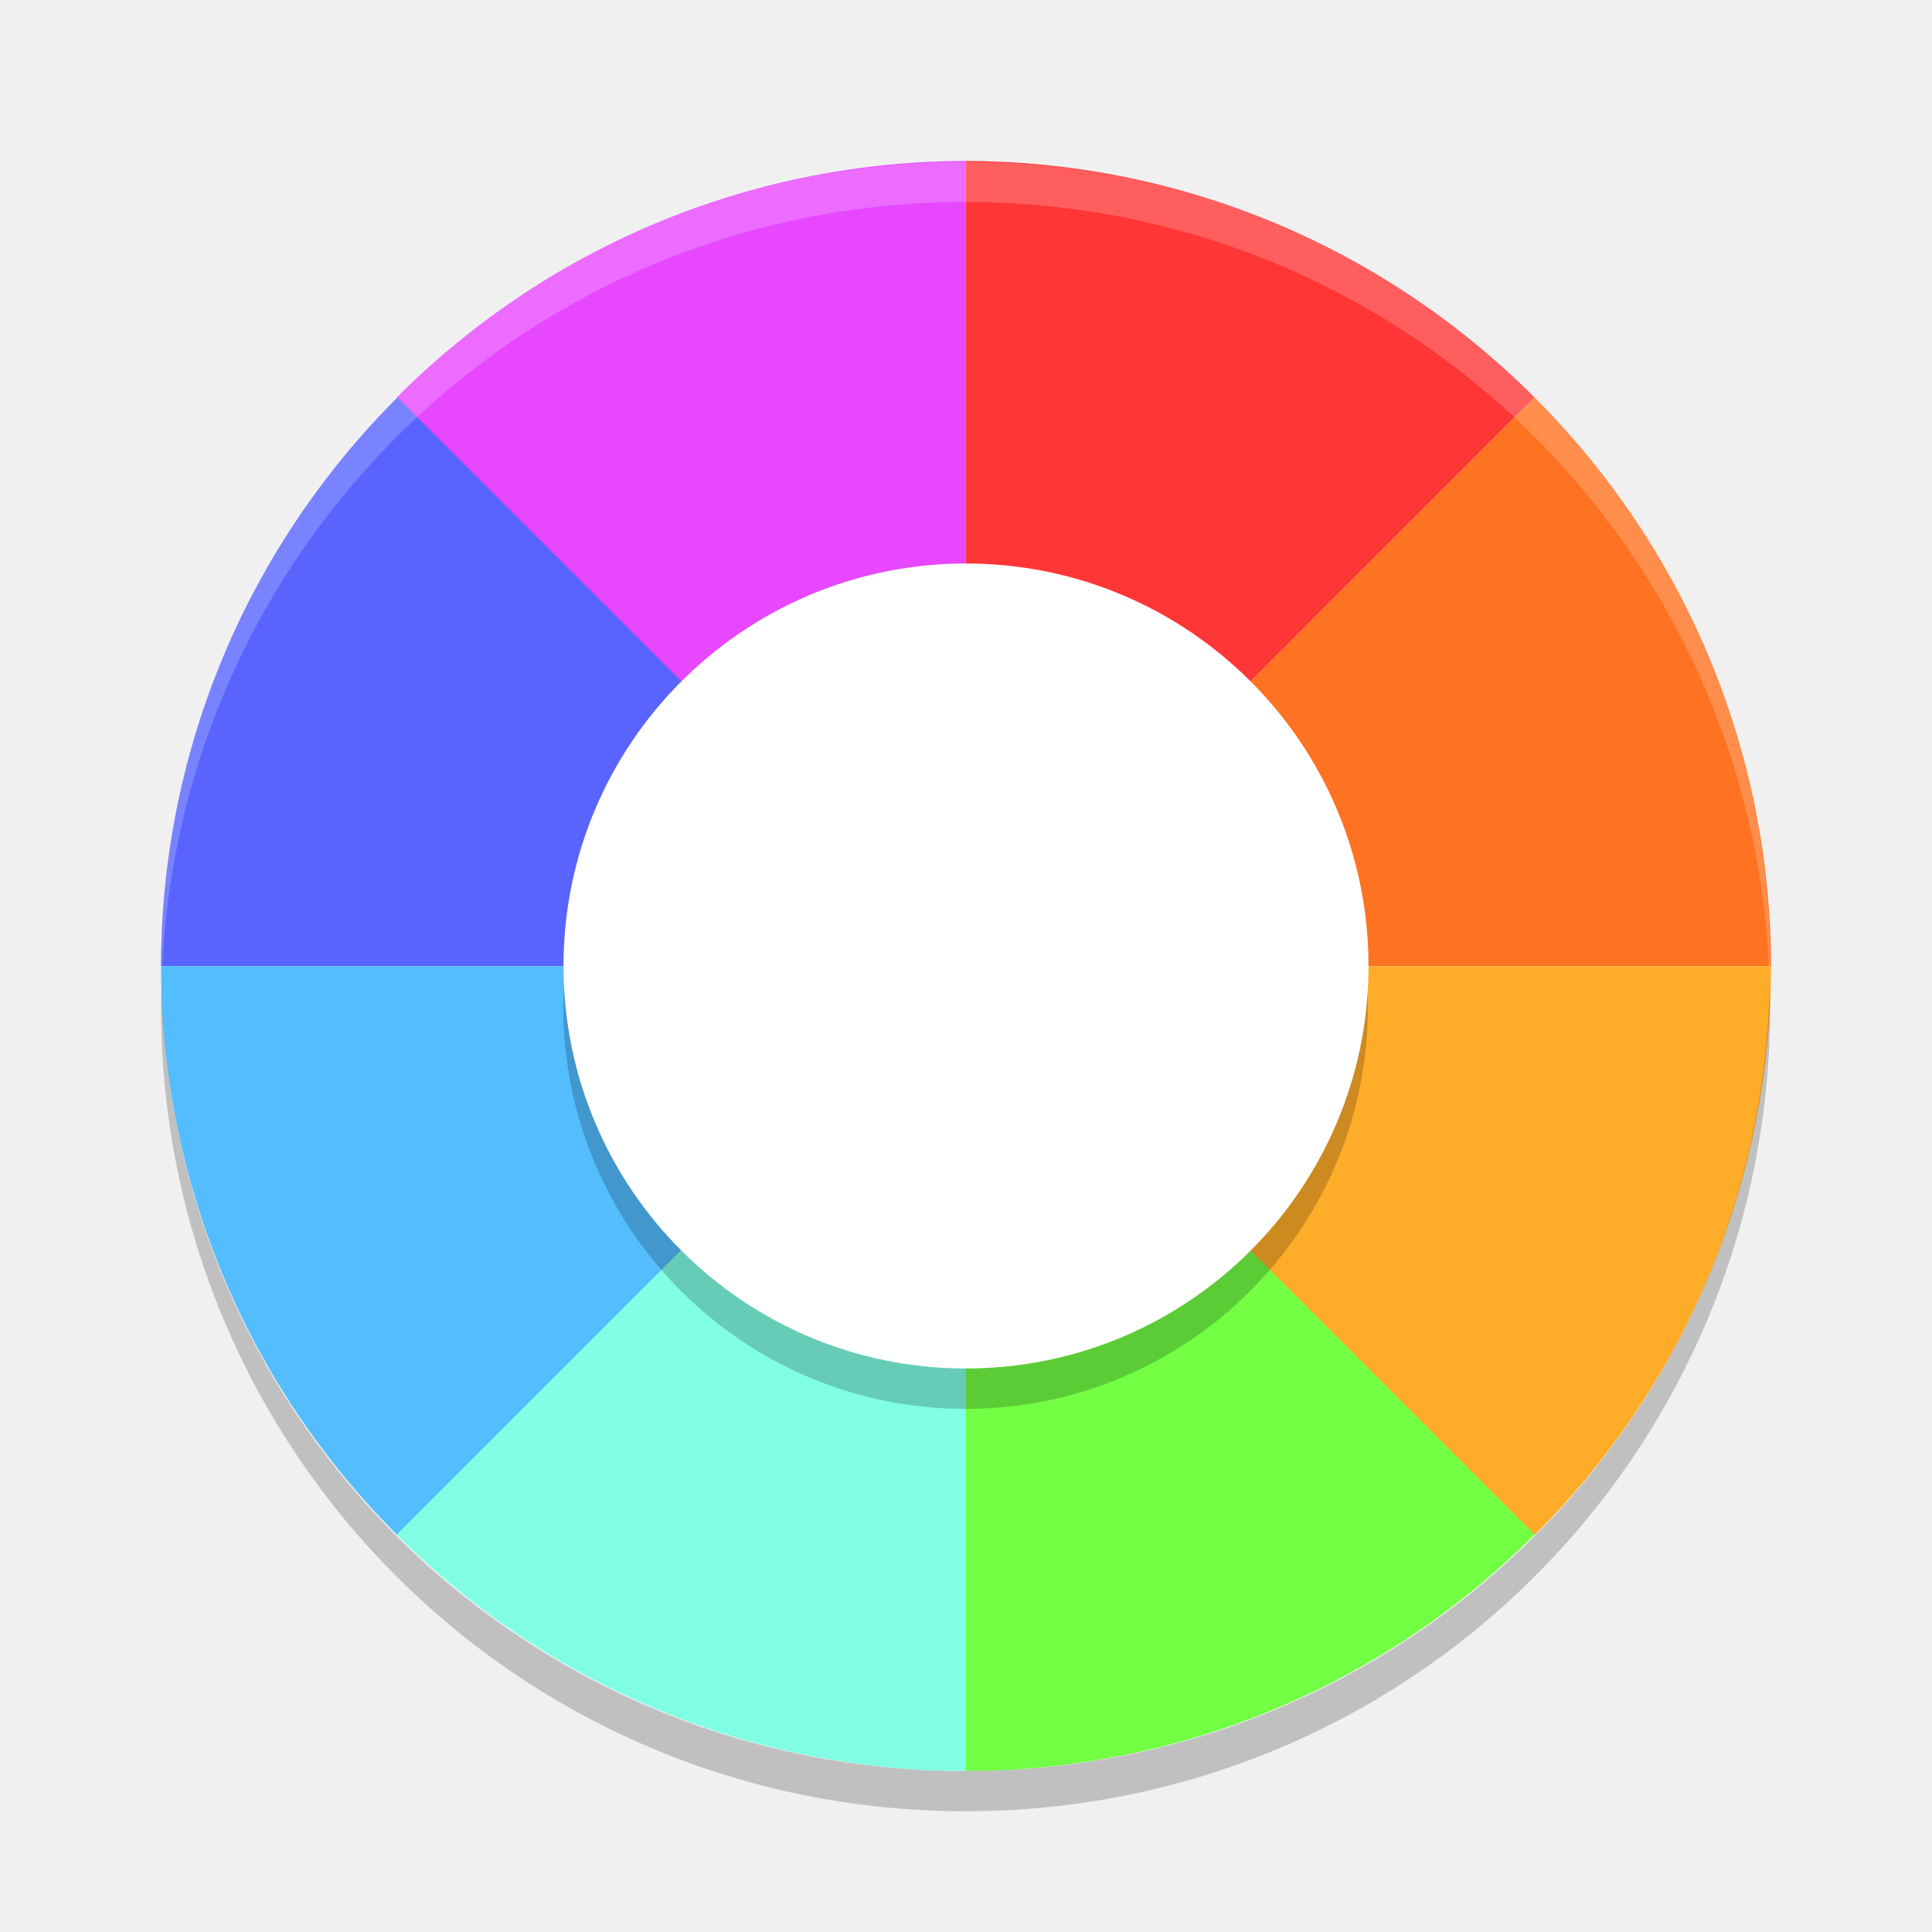
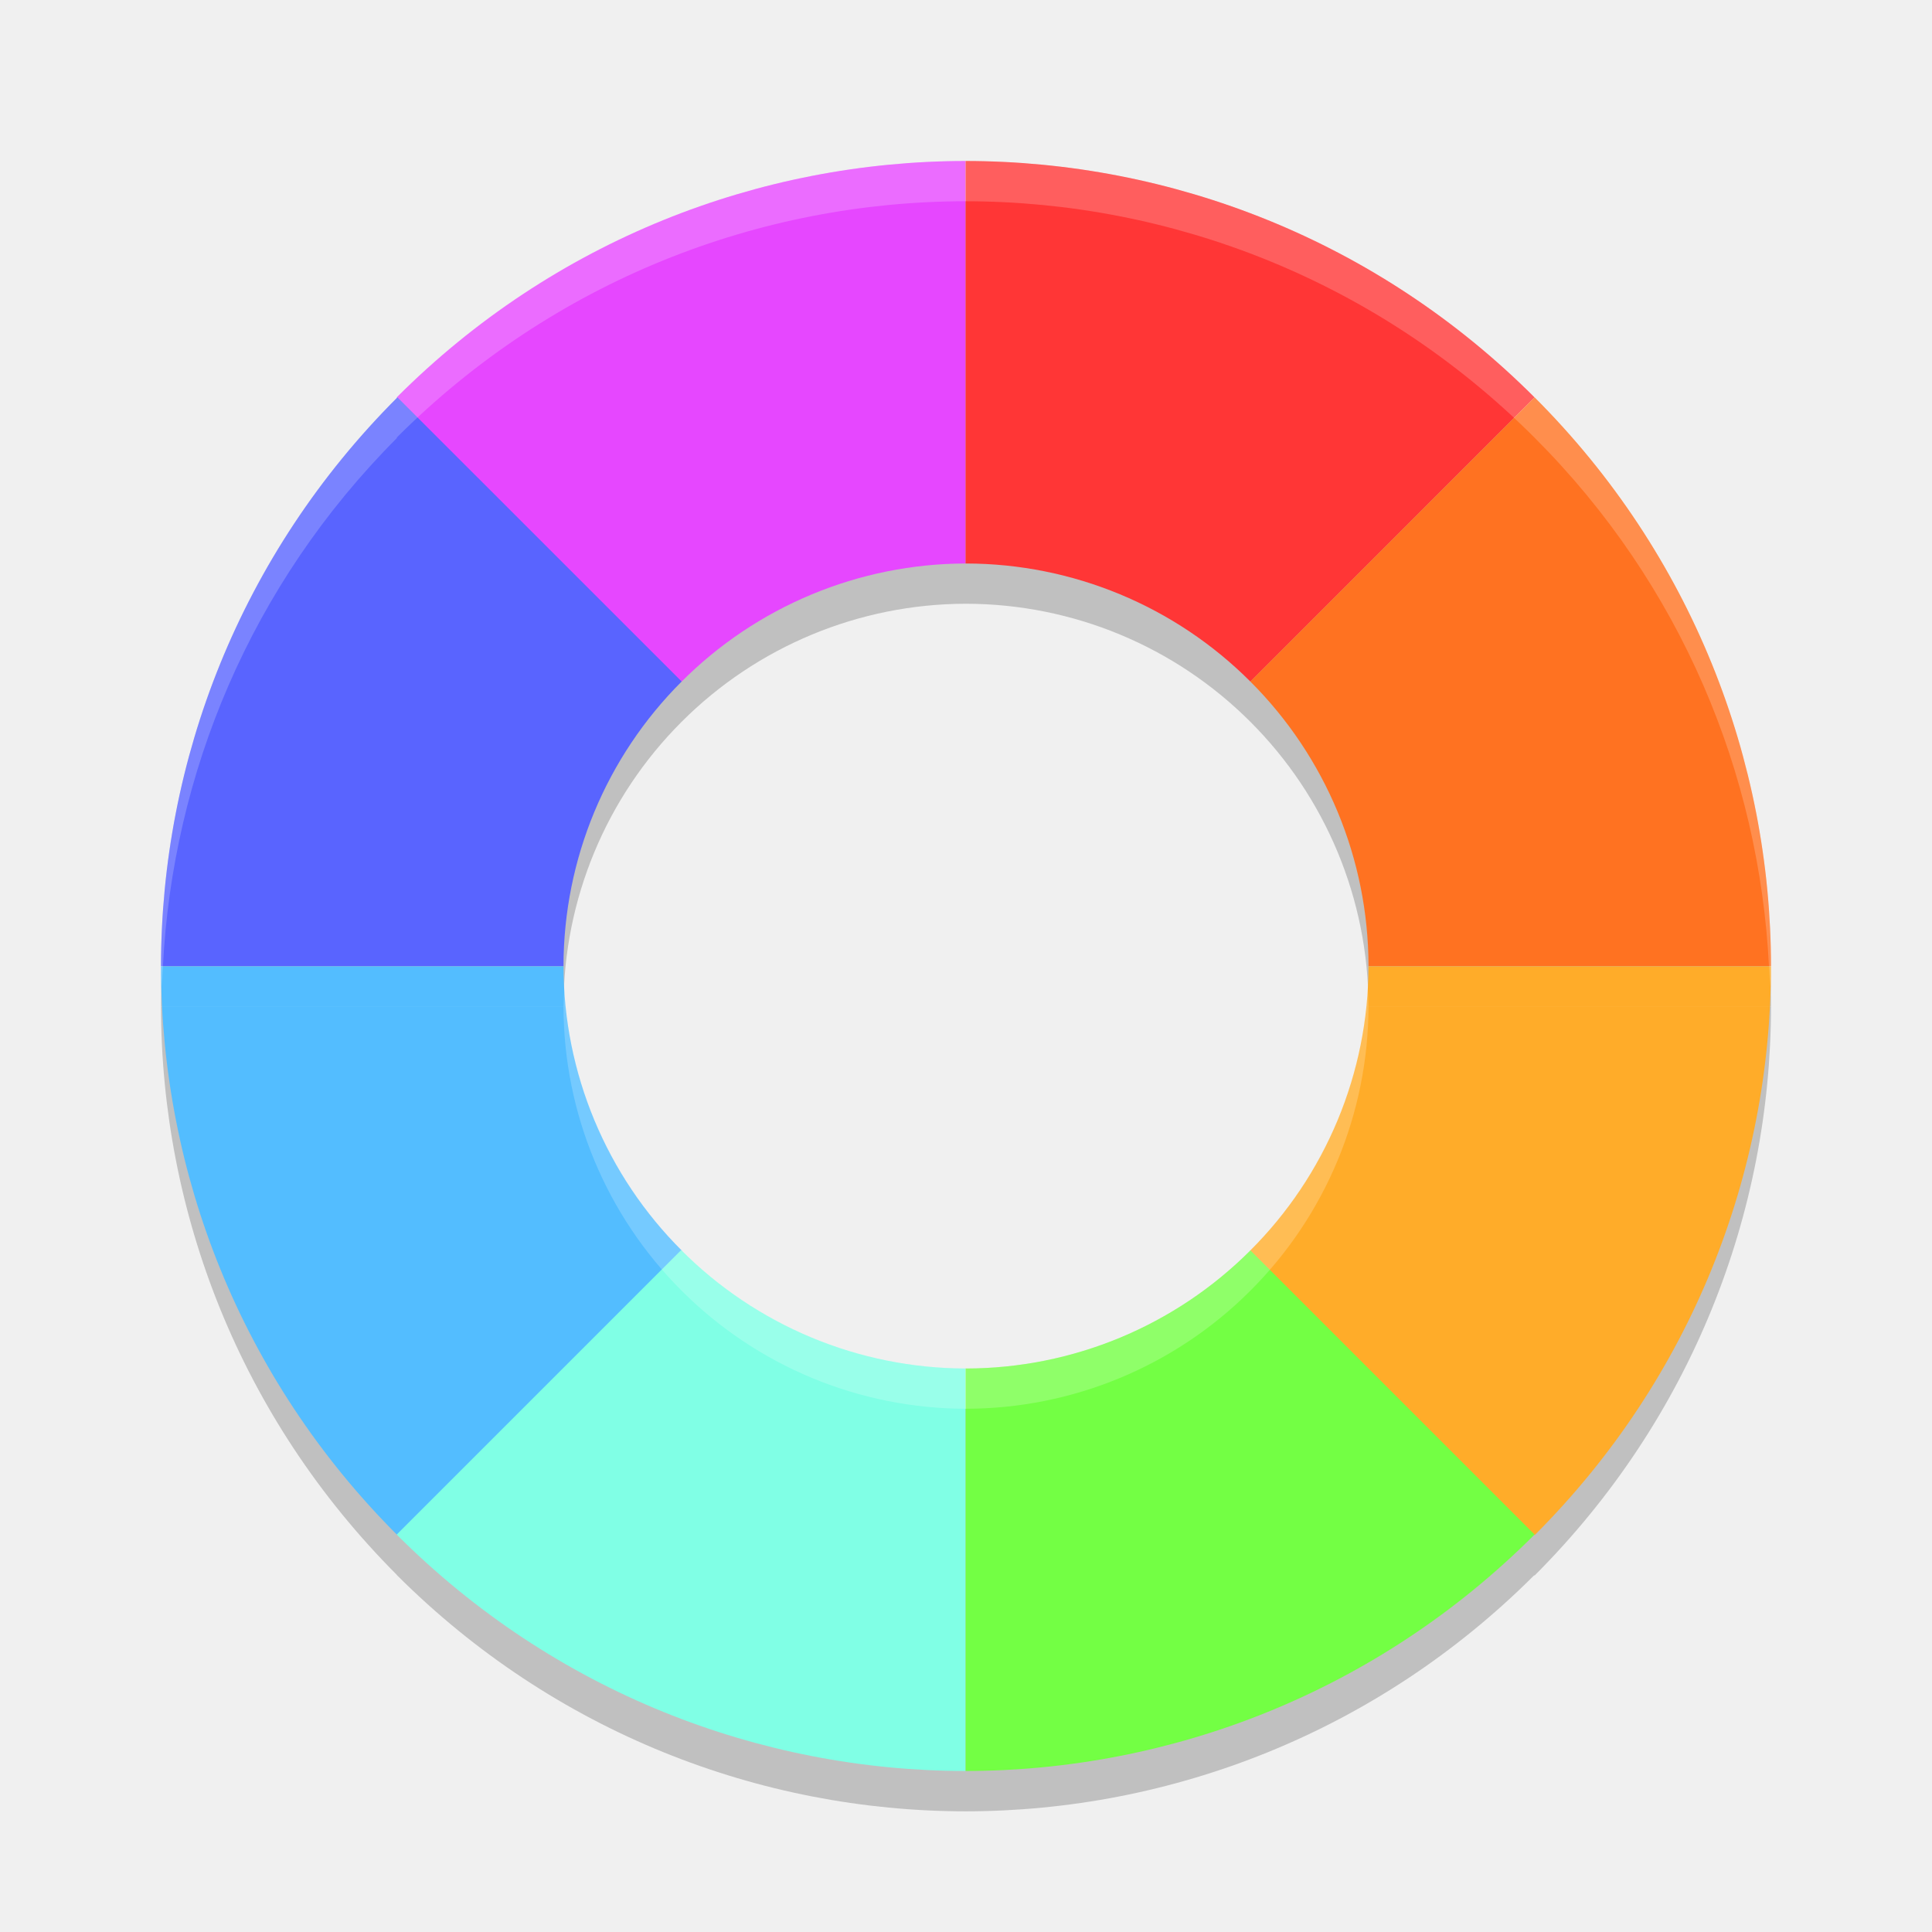
<svg xmlns="http://www.w3.org/2000/svg" width="24" height="24" version="1">
-   <path fill="#e647ff" d="m4.928 4.937c1.956-1.956 4.515-2.935 7.067-2.937v10.005z" />
-   <path fill="#ff3636" d="m19.063 4.937c-1.956-1.956-4.515-2.935-7.068-2.937v10.005z" />
-   <path fill="#5964ff" d="m4.937 4.936c-1.956 1.956-2.935 4.515-2.937 7.067h10.005z" />
-   <path fill="#53bdff" d="m4.937 19.071c-1.956-1.956-2.935-4.515-2.937-7.068h10.005z" />
-   <path fill="#ff7221" d="m19.063 4.936c1.956 1.956 2.935 4.515 2.937 7.067h-10.005z" />
-   <path fill="#ffac29" d="m19.063 19.071c1.956-1.956 2.935-4.515 2.937-7.068h-10.005z" />
-   <path fill="#80ffe5" d="m4.928 19.063c1.956 1.956 4.515 2.935 7.067 2.937v-10.005z" />
-   <path fill="#73ff44" d="m19.063 19.063c-1.956 1.956-4.515 2.935-7.068 2.937v-10.005z" />
-   <path fill="#fff" opacity=".2" d="m11.995 2.009c-5.537 0-9.995 4.458-9.995 9.996 0 0.084 0.004 0.166 0.006 0.25 0.132-5.42 4.536-9.746 9.989-9.746s9.857 4.325 9.989 9.746c0.002-0.083 0.006-0.166 0.006-0.25 0-5.537-4.458-9.995-9.995-9.995z" />
-   <path opacity=".2" d="m2.006 12.255c-0.002 0.083-0.006 0.166-0.006 0.25 0 5.537 4.458 9.995 9.995 9.995 5.537 0 9.995-4.458 9.995-9.995 0-0.084-0.004-0.166-0.006-0.25-0.132 5.42-4.536 9.746-9.989 9.746-5.454 0-9.857-4.325-9.989-9.746z" />
-   <circle opacity=".2" cx="11.995" cy="12.504" r="4.998" />
-   <circle fill="#fff" cx="12" cy="12" r="5" />
+   <path style="opacity:0.2" d="M 11.995,2.5 C 9.442,2.502 6.884,3.48 4.928,5.437 l 0.004,0.004 C 2.979,7.396 2.002,9.952 2,12.503 H 7 A 5,5 0 0 1 7,12.5 5,5 0 0 1 8.462,8.972 5,5 0 0 1 8.465,8.969 5,5 0 0 1 8.468,8.966 5,5 0 0 1 11.995,7.5 5,5 0 0 1 12,7.5 5,5 0 0 1 15.533,8.967 5,5 0 0 1 17,12.5 a 5,5 0 0 1 0,0.003 h 5 C 21.998,9.95 21.019,7.393 19.063,5.437 17.107,3.48 14.548,2.502 11.995,2.5 Z M 2,12.504 c 0.002,2.549 0.978,5.104 2.929,7.059 l -9.75e-4,0.001 c 1.956,1.956 4.515,2.935 7.067,2.937 2.551,-0.002 5.109,-0.979 7.064,-2.933 l 0.004,0.004 C 21.02,17.615 21.998,15.057 22,12.504 h -5 a 5,5 0 0 1 -1.467,3.529 5,5 0 0 1 -0.002,0.002 5,5 0 0 1 -0.002,0.002 A 5,5 0 0 1 12,17.5 5,5 0 0 1 11.995,17.5 5,5 0 0 1 8.471,16.037 5,5 0 0 1 7,12.504 Z" />
+   <path style="fill:#e647ff" d="M 11.995,2 C 9.442,2.002 6.884,2.98 4.928,4.937 L 8.462,8.472 A 5,5 0 0 1 11.995,7 Z" />
+   <path style="fill:#ff3636" d="M 11.995,2 V 7 A 5,5 0 0 1 12,7 5,5 0 0 1 15.533,8.467 L 19.063,4.937 C 17.107,2.98 14.548,2.002 11.995,2 Z" />
+   <path style="fill:#5964ff" d="M 4.937,4.936 C 2.98,6.892 2.002,9.45 2,12.003 H 7 A 5,5 0 0 1 7,12 5,5 0 0 1 8.468,8.466 Z" />
+   <path style="fill:#53bdff" d="m 2,12.004 c 0.002,2.553 0.98,5.111 2.937,7.067 L 8.471,15.537 A 5,5 0 0 1 7,12.004 Z" />
+   <path style="fill:#ff7221" d="M 19.063,4.936 15.532,8.466 A 5,5 0 0 1 17,12 a 5,5 0 0 1 0,0.003 h 5 C 21.998,9.45 21.02,6.892 19.063,4.936 Z" />
+   <path style="fill:#ffac29" d="m 17,12.004 a 5,5 0 0 1 -1.471,3.533 l 3.534,3.534 C 21.02,17.115 21.998,14.557 22,12.004 Z" />
+   <path style="fill:#80ffe5" d="M 8.462,15.529 4.928,19.063 C 6.884,21.02 9.442,21.998 11.995,22 V 17 A 5,5 0 0 1 8.462,15.529 Z" />
+   <path style="fill:#73ff44" d="M 15.533,15.533 A 5,5 0 0 1 12,17 5,5 0 0 1 11.995,17 v 5 c 2.553,-0.002 5.112,-0.98 7.068,-2.937 z" />
+   <path style="opacity:0.2;fill:#ffffff" d="M 11.995,2 C 9.442,2.002 6.884,2.98 4.928,4.937 l 0.004,0.004 C 2.979,6.896 2.002,9.452 2,12.003 H 2.024 C 2.145,9.621 3.107,7.268 4.932,5.44 l -0.004,-0.004 C 6.884,3.48 9.442,2.502 11.995,2.5 c 2.553,0.002 5.112,0.98 7.068,2.937 1.828,1.828 2.791,4.182 2.912,6.566 H 22 C 21.998,9.45 21.019,6.893 19.063,4.937 17.107,2.98 14.548,2.002 11.995,2 Z M 2,12.004 c 5.39e-5,0.083 0.01,0.167 0.012,0.25 0.002,-0.083 0.008,-0.167 0.013,-0.25 z m 19.976,0 c 0.004,0.083 0.01,0.167 0.012,0.25 0.002,-0.083 0.013,-0.167 0.013,-0.25 z m -4.987,0.229 a 5,5 0 0 1 -1.455,3.3 5,5 0 0 1 -0.002,0.002 5,5 0 0 1 -0.002,0.002 A 5,5 0 0 1 12,17 5,5 0 0 1 11.995,17 5,5 0 0 1 8.471,15.537 5,5 0 0 1 7.012,12.271 5,5 0 0 0 7,12.5 5,5 0 0 0 7,12.503 H 2.024 c 1.65e-5,3.25e-4 -1.64e-5,6.5e-4 0,10e-4 H 7 A 5,5 0 0 0 8.471,16.037 5,5 0 0 0 11.995,17.5 5,5 0 0 0 12,17.5 a 5,5 0 0 0 3.529,-1.463 5,5 0 0 0 0.002,-0.002 5,5 0 0 0 0.002,-0.002 A 5,5 0 0 0 17,12.504 h 4.976 c 1.6e-5,-3.24e-4 -1.7e-5,-6.5e-4 0,-0.001 H 17 A 5,5 0 0 0 17,12.5 5,5 0 0 0 16.988,12.233 Z" />
</svg>
